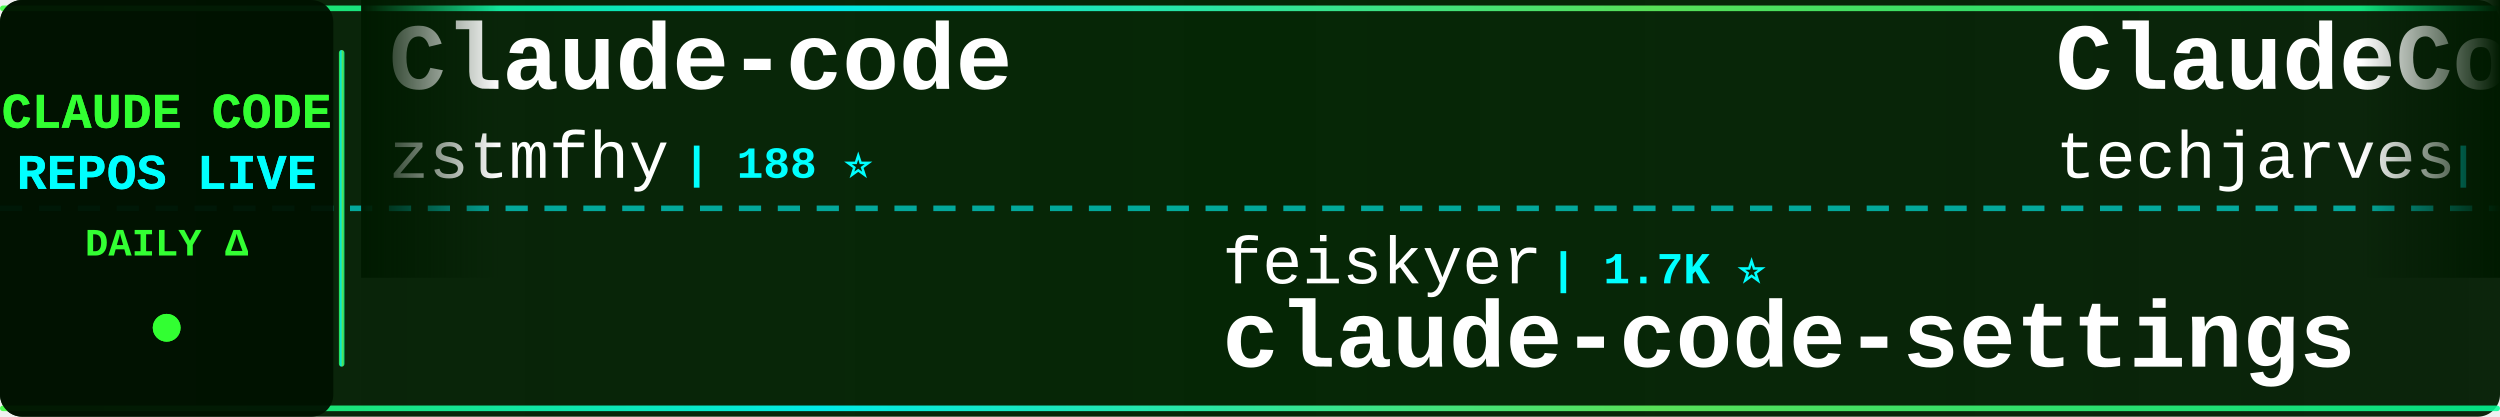
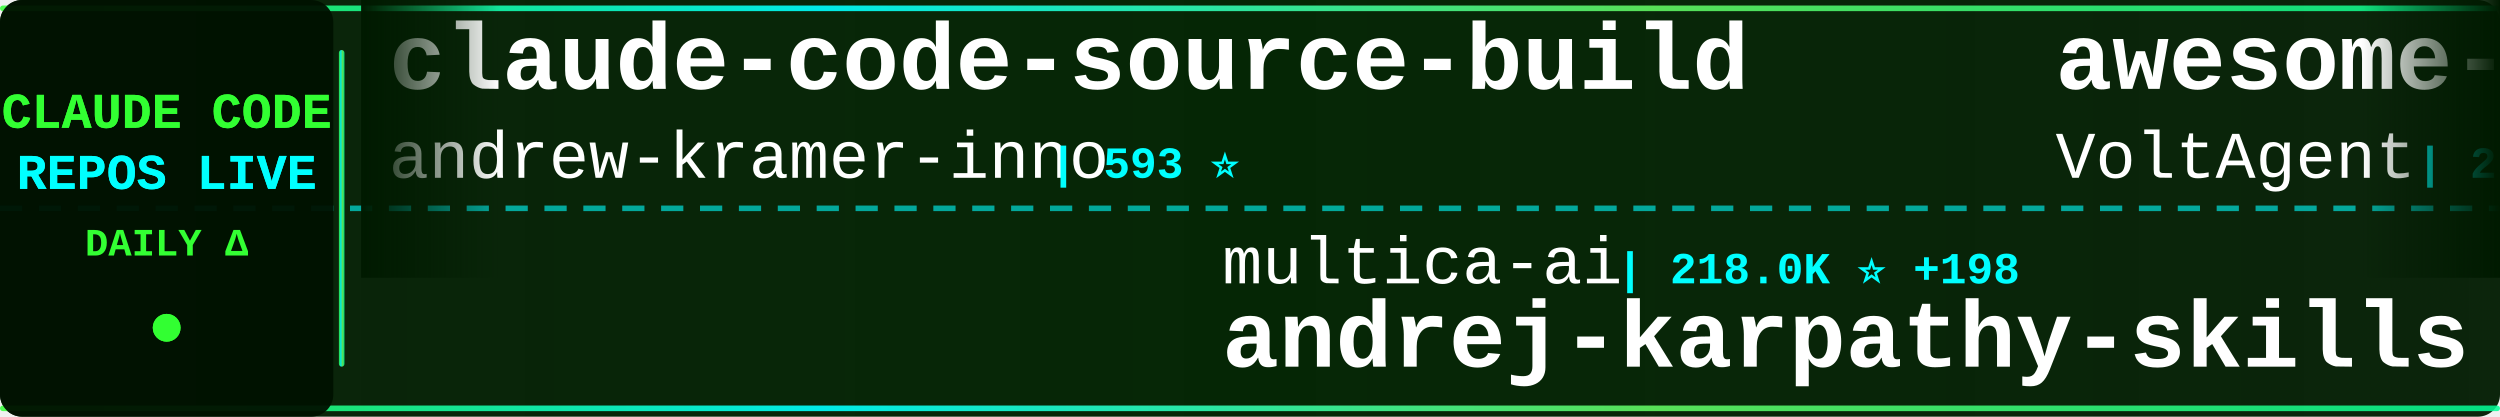
<svg xmlns="http://www.w3.org/2000/svg" width="900" height="150">
  <defs>
    <linearGradient id="tickerBg" x1="0%" y1="0%" x2="100%" y2="0%">
      <stop offset="0%" style="stop-color:#001a00;stop-opacity:0.95" />
      <stop offset="50%" style="stop-color:#002200;stop-opacity:0.98" />
      <stop offset="100%" style="stop-color:#001a00;stop-opacity:0.95" />
    </linearGradient>
    <linearGradient id="borderGrad" x1="0%" y1="0%" x2="100%" y2="0%">
      <stop offset="0%" style="stop-color:#33ff33;stop-opacity:0.85">
        <animate attributeName="stop-opacity" values="0.85;1;0.85" dur="2s" repeatCount="indefinite" />
      </stop>
      <stop offset="33%" style="stop-color:#00ffff;stop-opacity:0.9">
        <animate attributeName="stop-opacity" values="0.9;1;0.9" dur="2.2s" repeatCount="indefinite" />
      </stop>
      <stop offset="66%" style="stop-color:#66ff66;stop-opacity:0.85">
        <animate attributeName="stop-opacity" values="0.85;1;0.85" dur="1.8s" repeatCount="indefinite" />
      </stop>
      <stop offset="100%" style="stop-color:#00ff99;stop-opacity:0.85">
        <animate attributeName="stop-opacity" values="0.85;1;0.85" dur="2s" repeatCount="indefinite" />
      </stop>
    </linearGradient>
    <filter id="textGlow">
      <feGaussianBlur stdDeviation="0.1" result="coloredBlur" />
      <feMerge>
        <feMergeNode in="coloredBlur" />
        <feMergeNode in="SourceGraphic" />
      </feMerge>
    </filter>
    <filter id="metricGlow">
      <feGaussianBlur stdDeviation="0.2" result="coloredBlur" />
      <feMerge>
        <feMergeNode in="coloredBlur" />
        <feMergeNode in="SourceGraphic" />
      </feMerge>
    </filter>
    <linearGradient id="leftFade" x1="0%" y1="0%" x2="100%" y2="0%">
      <stop offset="0%" style="stop-color:#001a00;stop-opacity:1" />
      <stop offset="100%" style="stop-color:#001a00;stop-opacity:0" />
    </linearGradient>
    <linearGradient id="rightFade" x1="0%" y1="0%" x2="100%" y2="0%">
      <stop offset="0%" style="stop-color:#001a00;stop-opacity:0" />
      <stop offset="100%" style="stop-color:#001a00;stop-opacity:1" />
    </linearGradient>
  </defs>
  <rect width="900" height="150" fill="url(#tickerBg)" rx="8" />
  <rect x="0" y="2" width="900" height="2" fill="url(#borderGrad)" rx="1" />
  <rect x="0" y="146" width="900" height="2" fill="url(#borderGrad)" rx="1" />
  <line x1="0" y1="75" x2="900" y2="75" stroke="#00ffff" stroke-width="2" stroke-dasharray="8 6" opacity="0.6" />
  <rect x="0" y="0" width="120" height="150" fill="#001100" opacity="0.95" rx="8" />
  <text x="60" y="46" font-family="'Courier New', monospace" font-size="18" font-weight="bold" fill="#33ff33" text-anchor="middle" filter="url(#textGlow)">
    CLAUDE CODE
  </text>
  <text x="60" y="68" font-family="'Courier New', monospace" font-size="18" font-weight="bold" fill="#00ffff" text-anchor="middle" filter="url(#textGlow)">
    REPOS LIVE
  </text>
  <text x="60" y="92" font-family="'Courier New', monospace" font-size="14" font-weight="bold" fill="#33ff33" text-anchor="middle">
    DAILY Δ
  </text>
  <circle cx="60" cy="118" r="5" fill="#33ff33" filter="url(#metricGlow)">
    <animate attributeName="r" values="4;6;4" dur="1.5s" repeatCount="indefinite" />
    <animate attributeName="opacity" values="0.6;1;0.6" dur="1.5s" repeatCount="indefinite" />
  </circle>
  <rect x="122" y="18" width="2" height="114" fill="url(#borderGrad)" rx="1" />
  <clipPath id="tickerClip">
    <rect x="130" y="0" width="770" height="150" />
  </clipPath>
  <g clip-path="url(#tickerClip)">
    <g id="tickerItems">
      <animateTransform attributeName="transform" attributeType="XML" type="translate" from="0 0" to="-3000 0" dur="54s" repeatCount="indefinite" />
      <g transform="translate(0, 0)">
-         <text x="140" y="32" font-family="'Courier New', monospace" font-size="34" font-weight="bold" fill="#ffffff">Claude-code</text>
-         <text x="140" y="64" font-family="'Courier New', monospace" font-size="24" font-weight="normal" fill="#ffffff" opacity="1.0">zstmfhy</text>
-         <text x="246" y="64" font-family="'Courier New', monospace" font-size="16" font-weight="bold" fill="#00ffff"> | 188 ⭐</text>
+         <text x="140" y="32" font-family="'Courier New', monospace" font-size="34" font-weight="bold" fill="#ffffff">claude-code-source-build</text>
+         <text x="140" y="64" font-family="'Courier New', monospace" font-size="24" font-weight="normal" fill="#ffffff" opacity="1.0">andrew-kramer-inno</text>
+         <text x="378" y="64" font-family="'Courier New', monospace" font-size="16" font-weight="bold" fill="#00ffff"> | 593 ⭐</text>
      </g>
      <g transform="translate(300, 0)">
+         <text x="140" y="102" font-family="'Courier New', monospace" font-size="24" font-weight="normal" fill="#ffffff" opacity="1.0">multica-ai</text>
+         <text x="282" y="102" font-family="'Courier New', monospace" font-size="16" font-weight="bold" fill="#00ffff"> | 218.0K ⭐ +198</text>
+         <text x="140" y="132" font-family="'Courier New', monospace" font-size="34" font-weight="bold" fill="#ffffff">andrej-karpathy-skills</text>
+       </g>
+       <g transform="translate(600, 0)">
+         <text x="140" y="32" font-family="'Courier New', monospace" font-size="34" font-weight="bold" fill="#ffffff">awesome-claude-code-suba...</text>
+         <text x="140" y="64" font-family="'Courier New', monospace" font-size="24" font-weight="normal" fill="#ffffff" opacity="1.0">VoltAgent</text>
+         <text x="270" y="64" font-family="'Courier New', monospace" font-size="16" font-weight="bold" fill="#00ffff"> | 25.6K ⭐ +7</text>
+       </g>
+       <g transform="translate(900, 0)">
+         <text x="140" y="102" font-family="'Courier New', monospace" font-size="24" font-weight="normal" fill="#ffffff" opacity="1.0">affaan-m</text>
+         <text x="258" y="102" font-family="'Courier New', monospace" font-size="16" font-weight="bold" fill="#00ffff"> | 276.3K ⭐ +172</text>
+         <text x="140" y="132" font-family="'Courier New', monospace" font-size="34" font-weight="bold" fill="#ffffff">ECC</text>
+       </g>
+       <g transform="translate(1200, 0)">
+         <text x="140" y="32" font-family="'Courier New', monospace" font-size="34" font-weight="bold" fill="#ffffff">claude-coder</text>
+         <text x="140" y="64" font-family="'Courier New', monospace" font-size="24" font-weight="normal" fill="#ffffff" opacity="1.0">kodu-ai</text>
+         <text x="246" y="64" font-family="'Courier New', monospace" font-size="16" font-weight="bold" fill="#00ffff"> | 5.2K ⭐ -1</text>
+       </g>
+       <g transform="translate(1500, 0)">
+         <text x="140" y="102" font-family="'Courier New', monospace" font-size="24" font-weight="normal" fill="#ffffff" opacity="1.0">overwirehq</text>
+         <text x="282" y="102" font-family="'Courier New', monospace" font-size="16" font-weight="bold" fill="#00ffff"> | 2.8K ⭐ +1</text>
+         <text x="140" y="132" font-family="'Courier New', monospace" font-size="34" font-weight="bold" fill="#ffffff">claude-code-telegram</text>
+       </g>
+       <g transform="translate(1800, 0)">
+         <text x="140" y="32" font-family="'Courier New', monospace" font-size="34" font-weight="bold" fill="#ffffff">claude_code_src</text>
+         <text x="140" y="64" font-family="'Courier New', monospace" font-size="24" font-weight="normal" fill="#ffffff" opacity="1.0">ponponon</text>
+         <text x="258" y="64" font-family="'Courier New', monospace" font-size="16" font-weight="bold" fill="#00ffff"> | 2.3K ⭐</text>
+       </g>
+       <g transform="translate(2100, 0)">
        <text x="140" y="102" font-family="'Courier New', monospace" font-size="24" font-weight="normal" fill="#ffffff" opacity="1.0">feiskyer</text>
        <text x="258" y="102" font-family="'Courier New', monospace" font-size="16" font-weight="bold" fill="#00ffff"> | 1.7K ⭐</text>
        <text x="140" y="132" font-family="'Courier New', monospace" font-size="34" font-weight="bold" fill="#ffffff">claude-code-settings</text>
      </g>
-       <g transform="translate(600, 0)">
-         <text x="140" y="32" font-family="'Courier New', monospace" font-size="34" font-weight="bold" fill="#ffffff">ClaudeCode-Portable</text>
-         <text x="140" y="64" font-family="'Courier New', monospace" font-size="24" font-weight="normal" fill="#ffffff" opacity="1.0">techjarves</text>
-         <text x="282" y="64" font-family="'Courier New', monospace" font-size="16" font-weight="bold" fill="#00ffff"> | 1.6K ⭐ +1</text>
-       </g>
-       <g transform="translate(900, 0)">
-         <text x="140" y="102" font-family="'Courier New', monospace" font-size="24" font-weight="normal" fill="#ffffff" opacity="1.0">ChinaSiro</text>
-         <text x="270" y="102" font-family="'Courier New', monospace" font-size="16" font-weight="bold" fill="#00ffff"> | 9.7K ⭐ +1</text>
-         <text x="140" y="132" font-family="'Courier New', monospace" font-size="34" font-weight="bold" fill="#ffffff">claude-code-sourcemap</text>
-       </g>
-       <g transform="translate(1200, 0)">
-         <text x="140" y="32" font-family="'Courier New', monospace" font-size="34" font-weight="bold" fill="#ffffff">claude-code-engineering</text>
-         <text x="140" y="64" font-family="'Courier New', monospace" font-size="24" font-weight="normal" fill="#ffffff" opacity="1.0">huangjia2019</text>
-         <text x="306" y="64" font-family="'Courier New', monospace" font-size="16" font-weight="bold" fill="#00ffff"> | 1.1K ⭐</text>
-       </g>
-       <g transform="translate(1500, 0)">
-         <text x="140" y="102" font-family="'Courier New', monospace" font-size="24" font-weight="normal" fill="#ffffff" opacity="1.0">shareAI-lab</text>
-         <text x="294" y="102" font-family="'Courier New', monospace" font-size="16" font-weight="bold" fill="#00ffff"> | 78.3K ⭐ +40</text>
-         <text x="140" y="132" font-family="'Courier New', monospace" font-size="34" font-weight="bold" fill="#ffffff">learn-claude-code</text>
-       </g>
-       <g transform="translate(1800, 0)">
-         <text x="140" y="32" font-family="'Courier New', monospace" font-size="34" font-weight="bold" fill="#ffffff">awesome-claude-code</text>
-         <text x="140" y="64" font-family="'Courier New', monospace" font-size="24" font-weight="normal" fill="#ffffff" opacity="1.0">jqueryscript</text>
-         <text x="306" y="64" font-family="'Courier New', monospace" font-size="16" font-weight="bold" fill="#00ffff"> | 526 ⭐ +1</text>
-       </g>
-       <g transform="translate(2100, 0)">
-         <text x="140" y="102" font-family="'Courier New', monospace" font-size="24" font-weight="normal" fill="#ffffff" opacity="1.0">disler</text>
-         <text x="234" y="102" font-family="'Courier New', monospace" font-size="16" font-weight="bold" fill="#00ffff"> | 1.7K ⭐</text>
-         <text x="140" y="132" font-family="'Courier New', monospace" font-size="34" font-weight="bold" fill="#ffffff">pi-vs-claude-code</text>
-       </g>
      <g transform="translate(2400, 0)">
-         <text x="140" y="32" font-family="'Courier New', monospace" font-size="34" font-weight="bold" fill="#ffffff">claude_codex_bridge</text>
-         <text x="140" y="64" font-family="'Courier New', monospace" font-size="24" font-weight="normal" fill="#ffffff" opacity="1.0">SeemSeam</text>
-         <text x="258" y="64" font-family="'Courier New', monospace" font-size="16" font-weight="bold" fill="#00ffff"> | 3.6K ⭐</text>
+         <text x="140" y="32" font-family="'Courier New', monospace" font-size="34" font-weight="bold" fill="#ffffff">Open-ClaudeCode</text>
+         <text x="140" y="64" font-family="'Courier New', monospace" font-size="24" font-weight="normal" fill="#ffffff" opacity="1.0">LING71671</text>
+         <text x="270" y="64" font-family="'Courier New', monospace" font-size="16" font-weight="bold" fill="#00ffff"> | 963 ⭐</text>
      </g>
      <g transform="translate(2700, 0)">
-         <text x="140" y="102" font-family="'Courier New', monospace" font-size="24" font-weight="normal" fill="#ffffff" opacity="1.0">affaan-m</text>
-         <text x="258" y="102" font-family="'Courier New', monospace" font-size="16" font-weight="bold" fill="#00ffff"> | 276.2K ⭐ +197</text>
-         <text x="140" y="132" font-family="'Courier New', monospace" font-size="34" font-weight="bold" fill="#ffffff">ECC</text>
+         <text x="140" y="102" font-family="'Courier New', monospace" font-size="24" font-weight="normal" fill="#ffffff" opacity="1.0">WorldFlowAI</text>
+         <text x="294" y="102" font-family="'Courier New', monospace" font-size="16" font-weight="bold" fill="#00ffff"> | 4.4K ⭐ +27</text>
+         <text x="140" y="132" font-family="'Courier New', monospace" font-size="34" font-weight="bold" fill="#ffffff">everything-claude-code</text>
      </g>
      <g transform="translate(3000, 0)">
-         <text x="140" y="32" font-family="'Courier New', monospace" font-size="34" font-weight="bold" fill="#ffffff">Claude-code</text>
-         <text x="140" y="64" font-family="'Courier New', monospace" font-size="24" font-weight="normal" fill="#ffffff" opacity="1.0">zstmfhy</text>
-         <text x="246" y="64" font-family="'Courier New', monospace" font-size="16" font-weight="bold" fill="#00ffff"> | 188 ⭐</text>
+         <text x="140" y="32" font-family="'Courier New', monospace" font-size="34" font-weight="bold" fill="#ffffff">claude-code-source-build</text>
+         <text x="140" y="64" font-family="'Courier New', monospace" font-size="24" font-weight="normal" fill="#ffffff" opacity="1.0">andrew-kramer-inno</text>
+         <text x="378" y="64" font-family="'Courier New', monospace" font-size="16" font-weight="bold" fill="#00ffff"> | 593 ⭐</text>
      </g>
      <g transform="translate(3300, 0)">
-         <text x="140" y="102" font-family="'Courier New', monospace" font-size="24" font-weight="normal" fill="#ffffff" opacity="1.0">feiskyer</text>
-         <text x="258" y="102" font-family="'Courier New', monospace" font-size="16" font-weight="bold" fill="#00ffff"> | 1.7K ⭐</text>
-         <text x="140" y="132" font-family="'Courier New', monospace" font-size="34" font-weight="bold" fill="#ffffff">claude-code-settings</text>
+         <text x="140" y="102" font-family="'Courier New', monospace" font-size="24" font-weight="normal" fill="#ffffff" opacity="1.0">multica-ai</text>
+         <text x="282" y="102" font-family="'Courier New', monospace" font-size="16" font-weight="bold" fill="#00ffff"> | 218.0K ⭐ +198</text>
+         <text x="140" y="132" font-family="'Courier New', monospace" font-size="34" font-weight="bold" fill="#ffffff">andrej-karpathy-skills</text>
      </g>
      <g transform="translate(3600, 0)">
-         <text x="140" y="32" font-family="'Courier New', monospace" font-size="34" font-weight="bold" fill="#ffffff">ClaudeCode-Portable</text>
-         <text x="140" y="64" font-family="'Courier New', monospace" font-size="24" font-weight="normal" fill="#ffffff" opacity="1.0">techjarves</text>
-         <text x="282" y="64" font-family="'Courier New', monospace" font-size="16" font-weight="bold" fill="#00ffff"> | 1.6K ⭐ +1</text>
+         <text x="140" y="32" font-family="'Courier New', monospace" font-size="34" font-weight="bold" fill="#ffffff">awesome-claude-code-suba...</text>
+         <text x="140" y="64" font-family="'Courier New', monospace" font-size="24" font-weight="normal" fill="#ffffff" opacity="1.0">VoltAgent</text>
+         <text x="270" y="64" font-family="'Courier New', monospace" font-size="16" font-weight="bold" fill="#00ffff"> | 25.6K ⭐ +7</text>
      </g>
      <g transform="translate(3900, 0)">
-         <text x="140" y="102" font-family="'Courier New', monospace" font-size="24" font-weight="normal" fill="#ffffff" opacity="1.0">ChinaSiro</text>
-         <text x="270" y="102" font-family="'Courier New', monospace" font-size="16" font-weight="bold" fill="#00ffff"> | 9.7K ⭐ +1</text>
-         <text x="140" y="132" font-family="'Courier New', monospace" font-size="34" font-weight="bold" fill="#ffffff">claude-code-sourcemap</text>
+         <text x="140" y="102" font-family="'Courier New', monospace" font-size="24" font-weight="normal" fill="#ffffff" opacity="1.0">affaan-m</text>
+         <text x="258" y="102" font-family="'Courier New', monospace" font-size="16" font-weight="bold" fill="#00ffff"> | 276.3K ⭐ +172</text>
+         <text x="140" y="132" font-family="'Courier New', monospace" font-size="34" font-weight="bold" fill="#ffffff">ECC</text>
      </g>
    </g>
  </g>
  <rect x="130" y="0" width="50" height="100" fill="url(#leftFade)" />
  <rect x="850" y="0" width="50" height="100" fill="url(#rightFade)" />
</svg>
